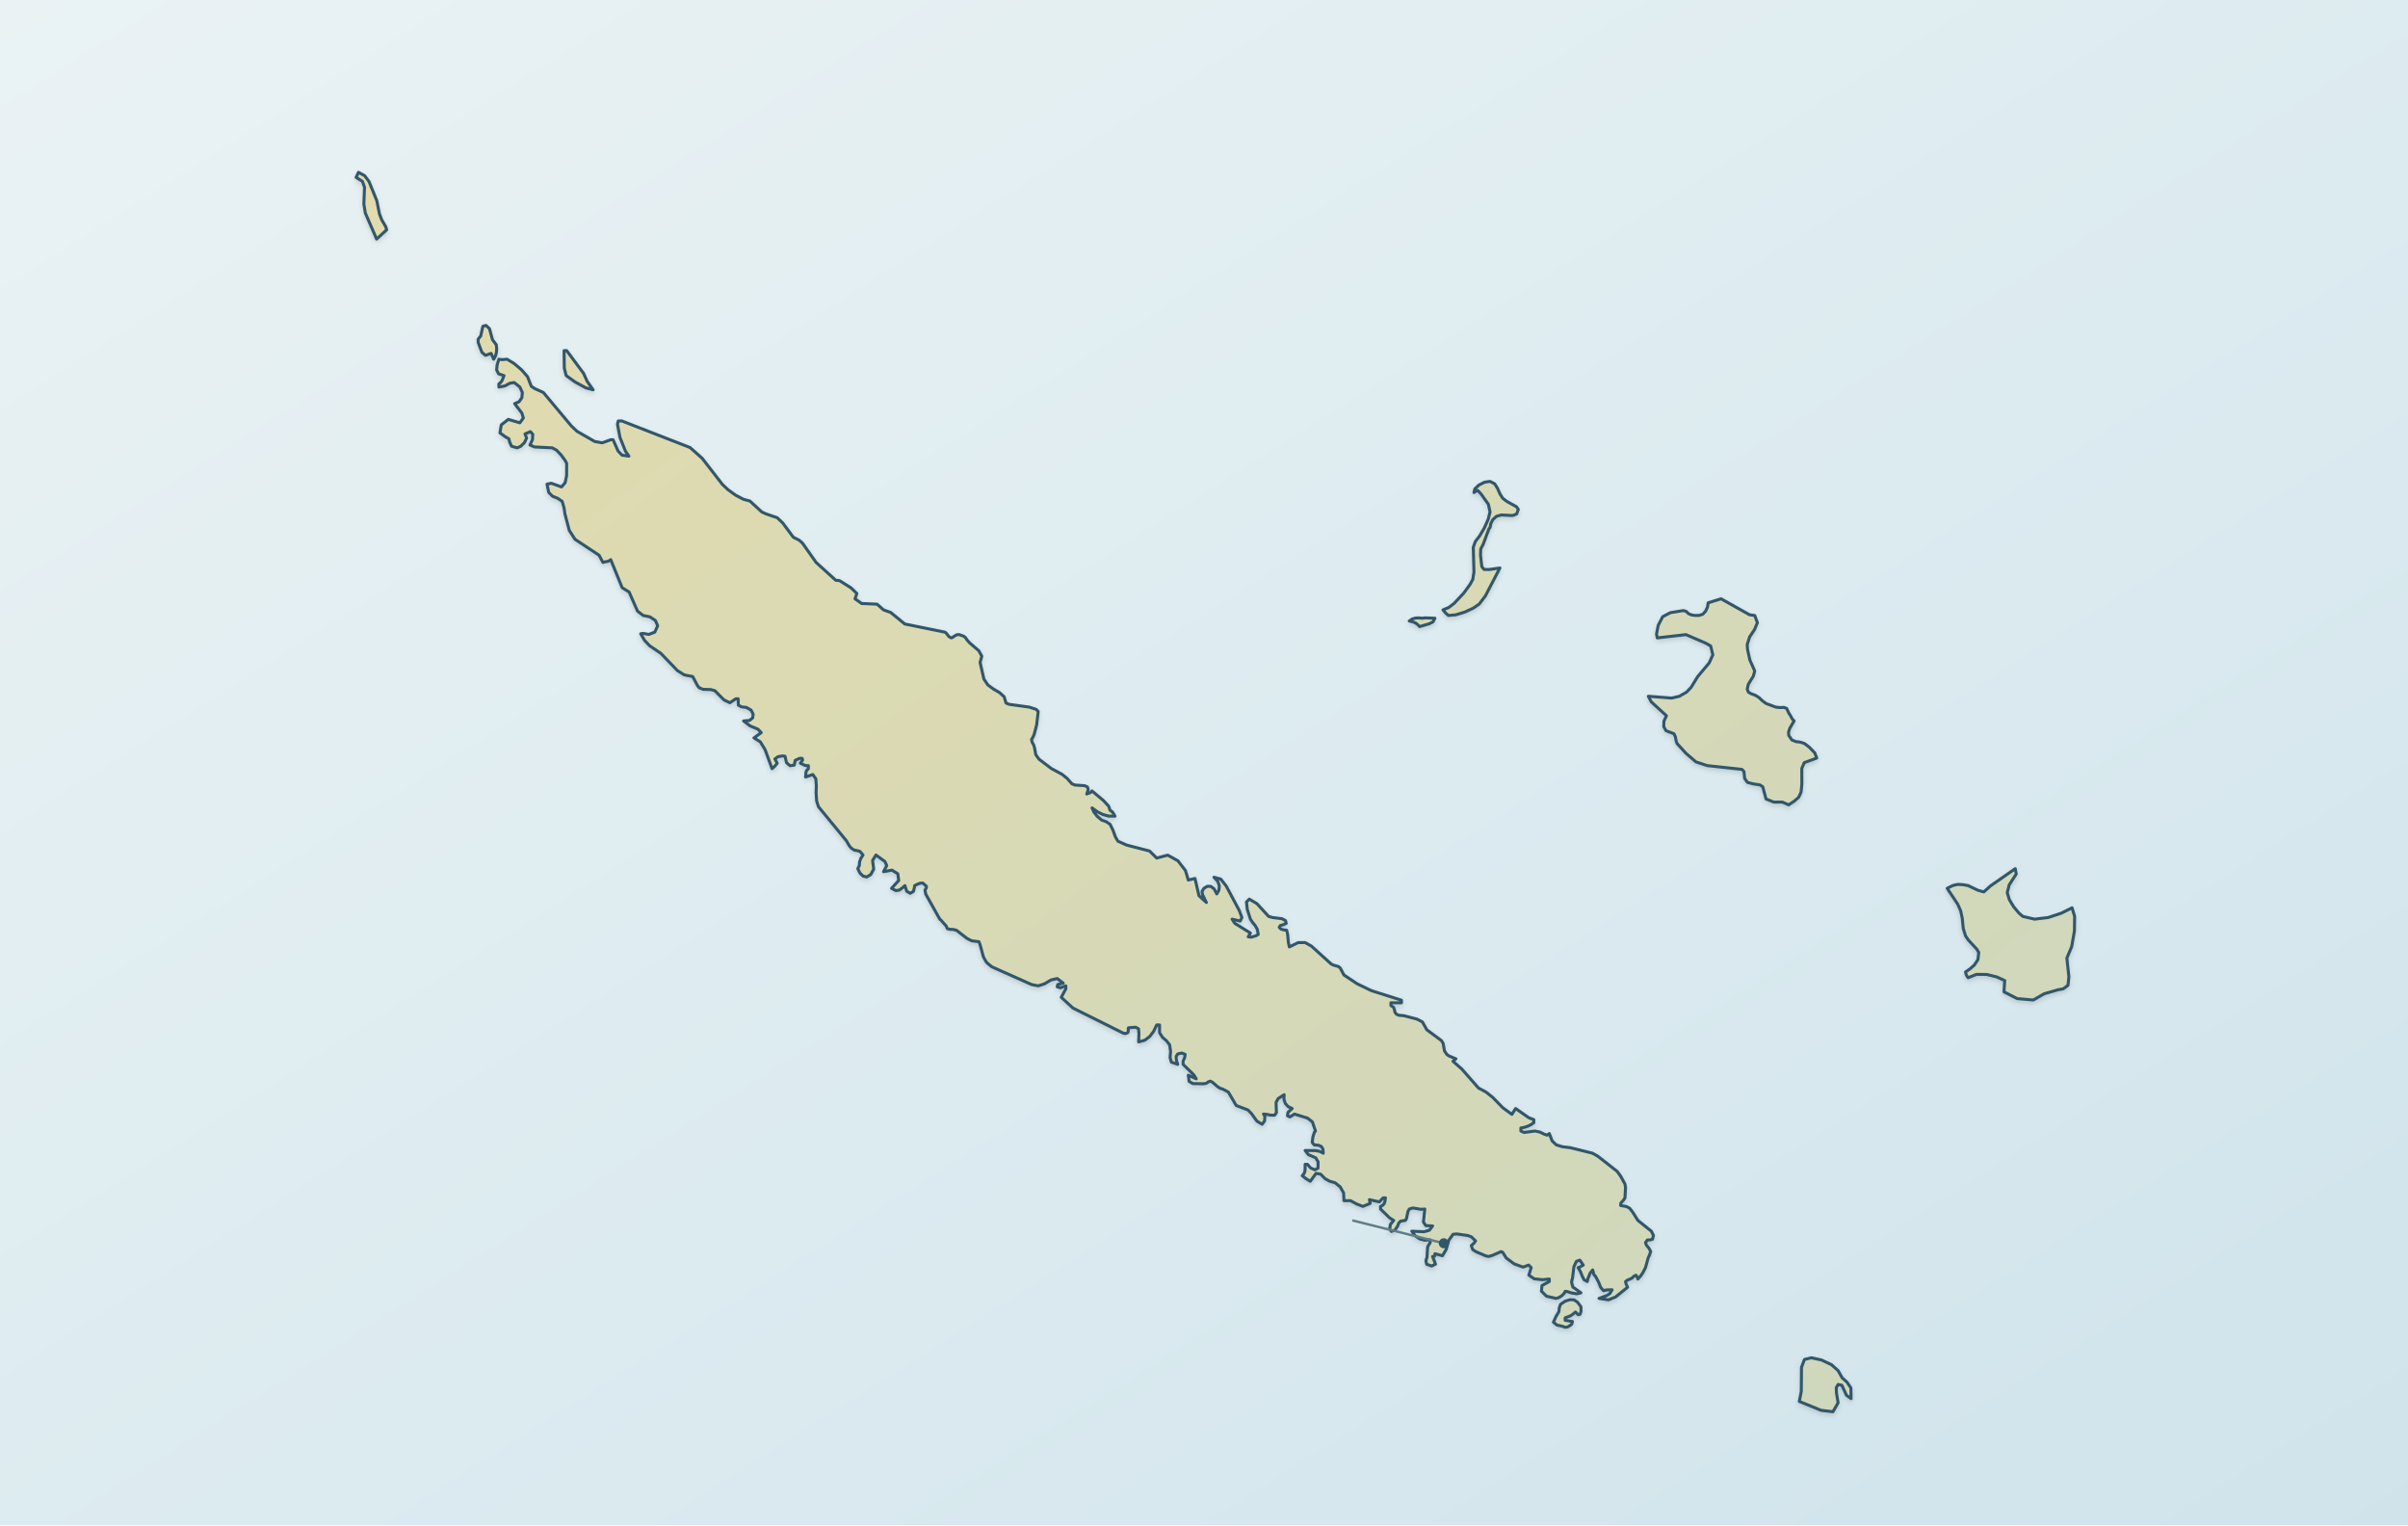
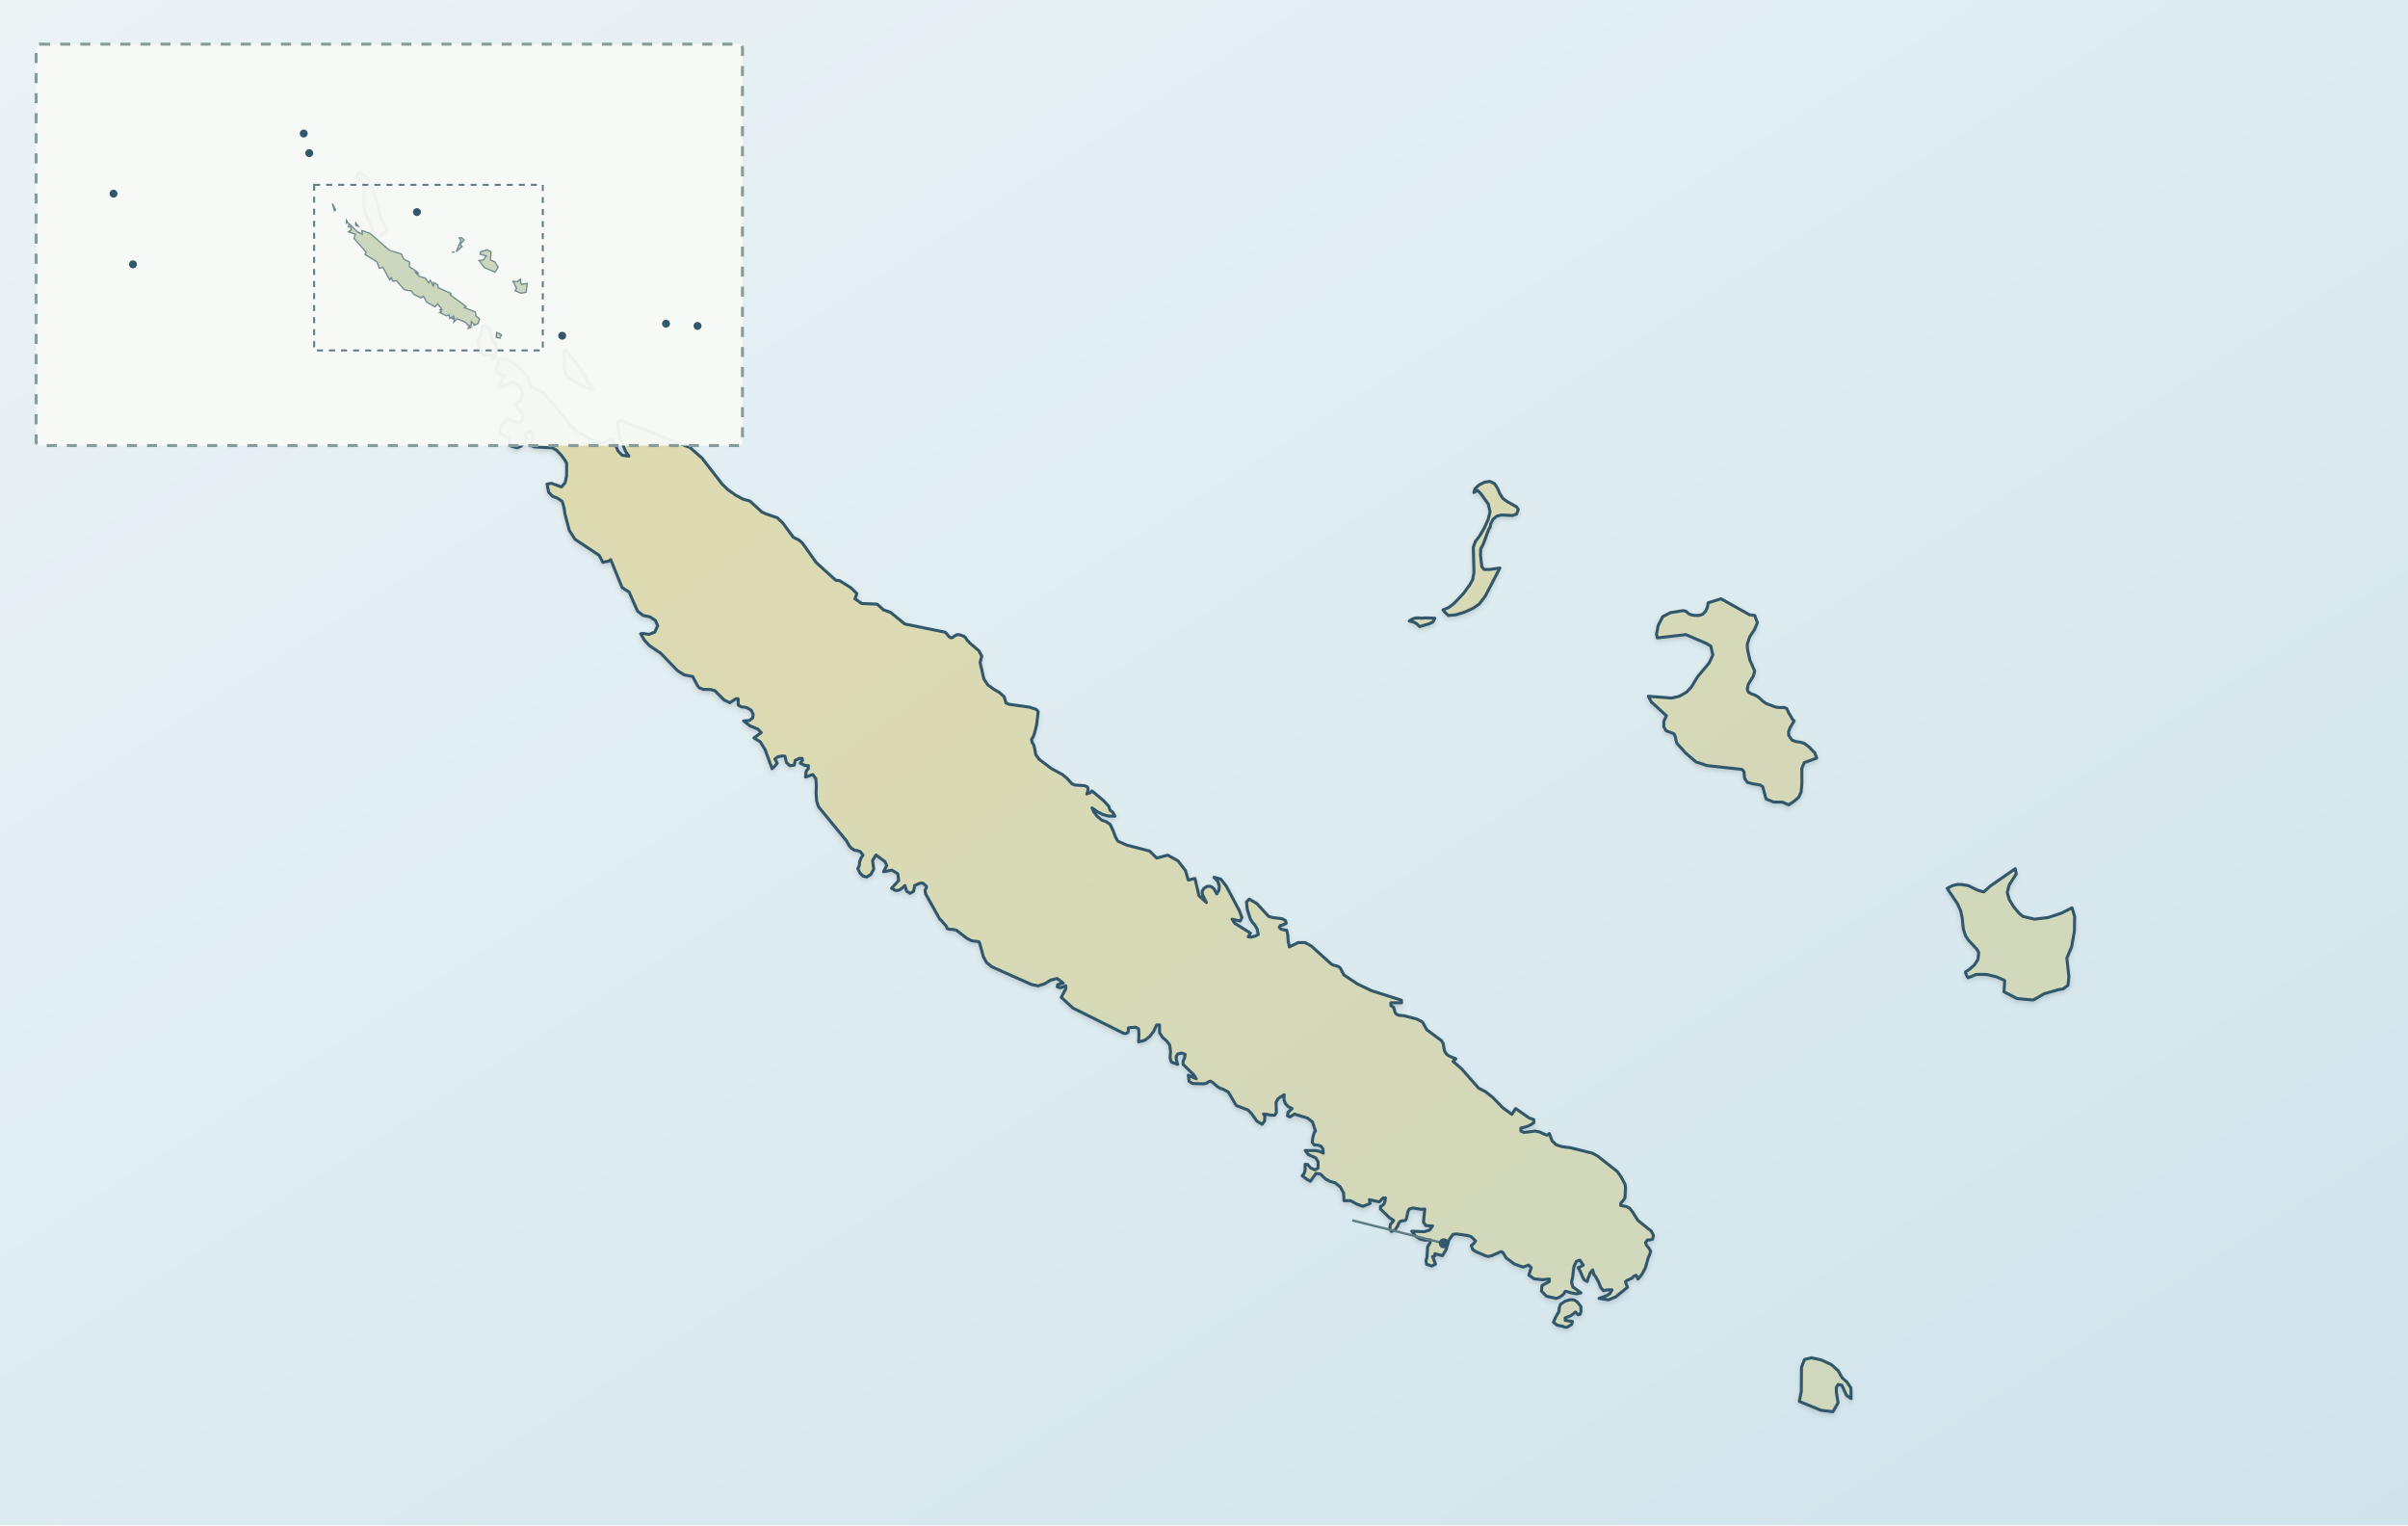
<svg xmlns="http://www.w3.org/2000/svg" width="1200" height="760" viewBox="0 0 1200 760" role="img" data-map-style="journey-atlas-region-map" data-map-projection="local-equirectangular-fit-v1" aria-labelledby="newcaledonia-map-title newcaledonia-map-desc">
  <defs>
    <linearGradient id="sea" x1="0" y1="0" x2="1" y2="1">
      <stop stop-color="#eaf2f4" />
      <stop offset=".55" stop-color="#dcebf0" />
      <stop offset="1" stop-color="#d0e3eb" />
    </linearGradient>
    <linearGradient id="land" x1="0" y1="0" x2="1" y2="1">
      <stop stop-color="#e2dbad" />
      <stop offset="1" stop-color="#cdd7be" />
    </linearGradient>
    <filter id="shadow">
      <feDropShadow dx="0" dy="1.2" stdDeviation="1.2" flood-opacity=".14" />
    </filter>
  </defs>
  <rect width="1200" height="760" fill="url(#sea)" />
  <path id="new-caledonia-land" d="M920.48,688.71 L922.38,691.55 L922.47,696.86 L920.16,695.18 L917.88,690.19 L916.00,689.81 L915.08,691.35 L915.17,693.95 L916.00,698.94 L913.42,703.39 L907.46,702.66 L896.66,698.24 L897.66,693.18 L897.75,681.30 L899.23,677.36 L902.62,676.51 L907.66,677.59 L912.68,679.94 L916.00,682.90 L917.99,686.45 L920.48,688.71 Z M787.87,653.48 L787.33,654.87 L786.41,655.03 L785.13,653.71 L783.68,654.90 L782.64,655.59 L779.99,656.61 L779.99,657.85 L783.62,658.43 L783.22,659.85 L781.19,661.17 L779.99,661.31 L778.60,660.80 L775.93,660.21 L774.13,658.79 L775.43,655.92 L776.85,653.55 L777.08,651.60 L777.65,649.89 L779.99,648.30 L782.45,647.54 L784.47,647.66 L786.15,648.83 L787.84,651.07 L787.87,653.48 Z M1001.28,440.85 L1000.28,444.71 L1001.28,448.14 L1003.50,451.82 L1006.08,454.90 L1008.04,456.59 L1013.91,457.97 L1020.67,457.16 L1027.24,454.99 L1032.58,452.31 L1033.86,456.55 L1033.77,463.84 L1032.40,471.66 L1030.00,477.35 L1031.00,486.67 L1030.57,490.91 L1028.17,492.69 L1025.86,493.09 L1018.73,495.11 L1013.28,498.25 L1005.25,497.54 L998.68,494.19 L999.02,488.55 L995.05,486.74 L990.06,485.52 L984.98,485.47 L980.80,487.15 L980.33,486.54 L979.96,485.86 L979.69,485.15 L979.50,484.28 L981.52,482.91 L983.87,480.86 L985.69,478.09 L986.09,474.58 L985.11,472.91 L980.86,468.30 L979.50,466.28 L978.38,462.66 L977.83,457.26 L977.07,453.82 L975.59,450.45 L970.36,442.62 L973.12,441.22 L975.56,440.65 L978.00,440.75 L980.80,441.25 L985.63,443.56 L988.61,444.40 L991.88,441.45 L1004.28,432.82 L1004.77,435.48 L1001.28,440.85 Z M715.07,308.03 L714.11,309.86 L712.24,310.79 L707.44,312.19 L706.40,311.12 L705.41,310.39 L704.13,309.86 L702.29,309.42 L703.72,308.45 L705.23,307.98 L706.89,307.85 L708.73,308.03 L710.24,307.85 L715.07,308.03 Z M874.45,306.65 L875.78,310.26 L874.30,313.76 L871.93,317.29 L870.71,321.11 L870.85,323.52 L872.01,328.80 L874.45,334.34 L873.74,336.88 L871.25,340.94 L870.71,343.38 L871.31,344.90 L872.79,345.69 L874.68,346.38 L876.53,347.53 L878.47,349.35 L880.08,350.50 L884.93,352.32 L887.15,352.55 L889.00,352.45 L890.38,352.98 L891.38,355.22 L892.06,356.23 L893.20,358.30 L894.07,359.21 L891.97,362.76 L891.30,364.69 L891.38,366.40 L892.97,368.70 L894.98,369.50 L897.17,369.77 L899.23,370.43 L901.60,372.26 L904.37,375.11 L905.35,377.70 L899.14,379.98 L897.91,382.86 L897.94,390.61 L897.54,394.70 L896.34,397.24 L894.27,399.06 L891.38,401.01 L888.18,399.62 L883.87,399.62 L880.08,398.07 L878.45,392.00 L877.04,391.06 L873.94,390.61 L870.82,389.82 L869.42,387.84 L869.10,384.45 L868.08,383.34 L850.77,381.46 L845.15,379.60 L840.19,375.33 L835.72,370.43 L835.24,369.01 L834.93,367.16 L834.19,365.58 L830.22,364.06 L829.11,362.02 L829.21,359.34 L830.45,356.61 L822.87,349.68 L821.42,346.91 L833.02,347.81 L836.90,346.91 L840.47,344.85 L842.72,342.52 L846.06,337.08 L851.74,330.32 L853.58,326.29 L852.52,321.87 L850.17,320.50 L840.19,316.20 L825.88,317.83 L825.51,315.87 L826.37,311.55 L828.61,307.24 L832.44,305.26 L838.87,304.22 L840.19,304.57 L841.49,305.76 L842.87,306.37 L844.53,306.63 L846.66,306.65 L848.55,306.05 L849.98,304.52 L850.91,302.49 L851.23,300.36 L857.68,298.35 L871.90,306.33 L874.45,306.65 Z M746.29,243.33 L747.44,245.99 L748.87,248.28 L750.96,249.85 L755.70,252.47 L756.63,253.82 L755.80,256.10 L753.77,256.86 L748.16,256.58 L745.76,257.25 L743.98,258.85 L742.92,260.91 L742.55,262.89 L742.01,263.45 L739.13,271.17 L737.91,273.51 L737.79,276.61 L738.44,282.30 L739.50,283.71 L742.01,283.77 L747.46,283.00 L740.22,296.93 L737.14,300.99 L734.19,303.00 L729.97,304.95 L725.48,306.33 L721.77,306.65 L720.25,305.26 L719.08,303.88 L722.00,302.67 L724.62,300.66 L729.39,295.58 L732.53,291.26 L733.94,288.69 L734.53,285.08 L734.19,272.72 L735.20,269.85 L737.39,266.97 L739.73,262.99 L741.62,258.75 L742.55,255.07 L741.71,251.23 L738.11,246.18 L736.44,244.40 L735.64,244.68 L734.53,245.39 L734.97,243.60 L737.02,241.65 L739.85,240.25 L742.55,239.85 L744.85,241.06 L746.29,243.33 Z M252.70,178.98 L256.24,181.15 L259.94,184.29 L262.89,187.68 L264.78,192.50 L266.55,193.64 L270.79,195.57 L284.74,212.26 L287.58,214.93 L296.35,219.96 L300.13,220.64 L304.35,219.09 L305.52,219.09 L308.00,224.71 L310.01,226.81 L313.40,227.28 L311.69,224.79 L308.94,217.90 L307.71,211.33 L308.11,209.77 L309.86,209.72 L343.87,222.98 L349.90,228.32 L359.99,241.35 L362.71,243.93 L366.49,246.66 L370.47,248.77 L373.73,249.65 L379.61,255.07 L381.55,255.98 L387.33,257.96 L390.04,260.53 L395.34,267.68 L398.26,269.16 L399.88,270.58 L406.69,280.23 L416.50,289.12 L418.34,289.28 L424.08,292.88 L427.01,295.71 L426.08,298.35 L429.41,300.69 L437.09,301.02 L440.30,303.88 L443.88,305.16 L450.89,310.90 L470.87,314.96 L471.44,315.36 L472.96,317.24 L474.07,317.83 L474.72,317.58 L475.67,316.89 L476.81,316.26 L478.07,316.20 L480.40,317.06 L481.24,317.78 L481.83,318.77 L483.26,320.35 L487.83,324.28 L489.26,326.95 L488.41,330.05 L490.32,338.36 L492.29,341.27 L495.15,343.36 L498.08,345.06 L500.39,347.12 L501.34,350.29 L502.93,350.93 L512.94,352.32 L516.36,353.44 L517.38,354.49 L516.58,361.26 L515.38,365.83 L514.88,367.03 L514.05,368.50 L514.36,369.83 L515.11,371.15 L515.53,372.55 L516.18,376.03 L517.75,378.24 L523.99,382.95 L529.32,385.83 L531.78,387.84 L534.23,390.56 L535.66,391.14 L540.55,391.46 L541.94,392.10 L542.31,393.42 L541.57,395.60 L542.68,395.13 L543.17,395.03 L543.51,394.82 L544.19,394.08 L549.97,398.93 L552.47,401.63 L553.20,403.74 L554.19,404.40 L554.71,405.00 L555.64,406.65 L552.47,406.60 L549.56,405.80 L546.83,404.42 L544.19,402.52 L545.02,404.44 L546.79,406.74 L549.05,408.62 L551.27,409.42 L553.20,410.70 L554.64,413.67 L555.84,416.94 L557.08,419.11 L561.47,421.06 L572.87,424.01 L576.43,427.53 L581.92,426.07 L587.00,428.88 L590.76,433.76 L592.17,438.48 L595.50,437.69 L597.48,446.28 L601.19,449.66 L599.22,445.64 L599.04,444.12 L599.93,442.62 L601.65,441.58 L603.44,441.64 L605.07,442.91 L606.36,445.40 L607.41,443.61 L607.64,441.41 L606.88,439.14 L604.95,437.09 L608.33,437.98 L611.04,441.41 L617.61,453.72 L618.89,457.16 L618.03,458.90 L614.01,457.97 L615.38,460.08 L623.14,464.88 L622.03,466.75 L623.54,466.94 L625.84,466.28 L627.03,465.58 L626.55,462.99 L625.44,461.07 L624.15,459.52 L623.14,457.97 L621.57,453.12 L621.17,449.40 L622.58,447.98 L626.38,450.24 L632.20,456.59 L634.16,457.15 L638.85,457.74 L640.59,458.66 L640.99,460.03 L639.66,460.68 L638.02,461.14 L637.48,462.01 L638.30,462.89 L639.57,463.28 L641.23,463.51 L641.70,465.66 L642.03,469.42 L642.53,471.81 L646.90,469.65 L650.39,469.63 L653.55,471.40 L663.30,480.24 L664.47,480.86 L666.97,481.56 L667.86,482.25 L669.74,485.78 L676.38,490.20 L683.40,493.58 L698.41,498.35 L698.41,499.62 L693.13,499.62 L693.13,501.00 L694.48,501.91 L694.90,503.08 L695.13,504.28 L695.82,505.27 L697.07,505.85 L699.65,506.07 L706.15,507.78 L708.84,509.17 L711.01,513.06 L718.35,518.50 L719.18,519.92 L719.83,523.58 L720.98,525.35 L722.12,526.14 L725.51,527.54 L724.09,528.81 L728.43,532.59 L736.81,542.12 L740.42,544.03 L743.84,546.72 L748.92,551.95 L753.44,555.23 L755.30,552.31 L761.89,556.93 L764.35,557.85 L764.35,559.37 L762.91,560.36 L761.37,561.12 L759.71,561.66 L757.92,562.01 L757.92,563.53 L759.46,564.24 L765.00,563.53 L767.46,564.06 L769.46,565.05 L771.00,565.61 L772.09,564.78 L773.48,568.44 L775.56,570.42 L778.56,571.35 L782.57,571.84 L793.59,574.58 L796.29,576.10 L805.91,583.65 L807.69,586.12 L809.78,589.95 L810.06,591.63 L809.78,596.84 L809.01,598.00 L807.69,599.45 L807.64,600.64 L810.43,601.13 L812.09,601.96 L813.65,603.97 L816.23,608.06 L822.93,613.44 L823.99,615.60 L823.48,617.46 L822.31,617.76 L820.94,617.82 L820.02,619.11 L820.46,620.40 L821.67,621.83 L822.60,623.50 L822.00,625.34 L821.36,626.68 L820.02,631.58 L818.59,634.30 L817.62,635.70 L816.23,637.25 L815.88,636.28 L815.31,635.37 L814.20,635.88 L813.23,636.87 L810.97,637.85 L810.06,638.55 L810.28,639.59 L811.08,641.37 L805.11,646.19 L801.54,647.64 L796.86,646.92 L800.77,645.50 L802.29,644.49 L803.35,642.63 L800.43,642.71 L799.15,643.12 L797.67,641.42 L796.64,638.80 L795.09,635.90 L794.30,635.09 L793.70,632.73 L792.50,634.20 L791.35,636.99 L791.01,638.51 L789.45,637.68 L788.45,635.78 L787.56,633.51 L786.42,631.58 L787.25,631.33 L789.01,630.32 L787.28,627.85 L785.59,628.44 L784.33,631.15 L783.62,636.99 L783.28,638.01 L783.22,639.13 L783.87,641.37 L784.39,641.64 L787.84,644.15 L785.76,644.64 L783.16,644.20 L780.91,643.50 L779.99,643.40 L779.48,644.44 L778.28,645.60 L776.79,646.52 L775.43,646.92 L770.69,645.83 L768.17,643.32 L768.42,640.52 L772.09,638.51 L772.09,637.25 L768.68,637.61 L764.52,637.15 L761.89,635.31 L763.06,631.58 L761.80,630.32 L758.97,631.33 L754.60,629.73 L750.63,626.80 L748.87,623.96 L748.04,623.60 L743.73,625.49 L741.76,626.04 L740.25,625.67 L735.51,623.63 L733.88,622.57 L733.22,620.59 L734.50,619.46 L735.34,618.27 L733.23,616.24 L731.54,615.61 L726.00,614.80 L724.09,614.99 L722.00,617.95 L720.71,622.47 L718.83,625.67 L715.07,624.65 L715.03,625.48 L714.94,625.84 L714.61,625.97 L713.91,626.04 L715.38,629.83 L713.44,630.79 L710.95,629.90 L710.58,628.11 L711.14,626.37 L711.44,621.22 L712.72,619.11 L712.72,617.76 L709.95,617.92 L707.44,617.26 L705.29,615.78 L703.56,613.44 L709.69,613.70 L712.35,612.94 L713.91,610.83 L710.49,610.63 L709.35,608.87 L710.03,602.39 L708.15,602.53 L704.06,601.86 L702.29,602.39 L701.66,603.57 L700.85,607.27 L700.33,608.06 L697.95,608.42 L697.02,609.44 L696.47,610.95 L695.18,612.83 L693.42,613.57 L692.54,612.33 L692.85,610.15 L694.53,608.06 L692.59,606.87 L687.96,602.39 L687.96,601.13 L689.17,600.46 L689.80,599.71 L690.17,598.58 L690.42,596.84 L689.25,596.84 L687.37,598.82 L682.43,597.73 L682.79,599.61 L679.19,601.07 L676.05,599.88 L673.03,598.23 L669.74,598.23 L669.58,594.37 L667.86,591.33 L665.30,589.29 L662.66,588.56 L660.32,587.24 L658.15,585.03 L655.84,584.61 L652.98,588.56 L650.93,587.34 L648.96,585.79 L649.84,584.74 L650.28,583.65 L650.41,582.20 L650.39,580.12 L651.58,580.12 L653.16,581.95 L655.24,582.84 L656.81,582.05 L656.86,578.87 L655.70,576.90 L652.01,575.27 L650.39,573.23 L655.55,573.26 L657.69,573.69 L659.44,574.58 L659.26,572.45 L658.42,571.18 L656.96,570.59 L654.92,570.45 L653.95,569.20 L654.25,566.56 L655.02,564.14 L655.56,563.53 L654.04,559.01 L651.64,557.10 L645.11,555.08 L642.82,556.50 L641.60,555.92 L641.85,554.26 L643.93,552.31 L641.94,551.36 L640.56,549.84 L639.85,547.86 L639.94,545.42 L636.99,547.33 L635.91,549.21 L636.08,554.39 L635.20,555.63 L633.20,555.61 L631.02,555.18 L629.62,555.08 L630.34,556.07 L630.18,558.51 L628.97,560.16 L626.38,558.61 L623.66,554.84 L621.94,553.05 L616.06,550.80 L612.16,544.15 L609.44,542.65 L608.15,542.28 L606.72,541.39 L604.31,539.30 L603.16,538.66 L602.19,539.02 L601.17,539.74 L599.93,539.99 L594.43,539.89 L592.60,538.80 L592.17,535.72 L596.14,537.50 L594.88,535.49 L589.59,530.31 L589.59,528.73 L590.39,526.85 L590.60,525.33 L588.89,524.65 L586.91,525.13 L586.12,526.35 L586.22,528.17 L586.91,530.31 L583.74,529.21 L583.09,526.91 L583.35,523.91 L582.89,520.61 L581.31,518.57 L579.34,516.85 L577.86,514.56 L577.86,510.68 L576.43,510.68 L574.90,513.87 L572.93,516.46 L570.47,518.30 L567.42,519.11 L567.58,514.96 L567.38,512.63 L565.95,511.79 L562.35,512.09 L562.22,512.53 L562.30,513.49 L562.07,514.46 L560.93,514.96 L559.90,514.81 L534.68,502.24 L528.87,496.90 L531.14,492.69 L531.14,491.19 L528.43,492.18 L526.84,491.65 L527.12,490.56 L529.84,489.82 L526.84,487.54 L523.70,488.29 L520.55,490.17 L517.44,491.19 L514.15,490.56 L494.25,481.69 L491.65,479.55 L490.09,476.81 L488.34,470.42 L487.83,469.19 L484.26,468.76 L481.92,467.57 L476.66,463.51 L475.13,463.10 L473.42,463.05 L472.07,462.69 L471.52,461.37 L468.95,458.47 L468.34,457.97 L461.30,445.40 L460.96,443.51 L461.57,442.50 L461.67,441.58 L460.37,440.42 L459.90,439.99 L458.59,440.03 L456.89,440.69 L455.73,441.33 L455.88,441.25 L455.23,444.12 L453.57,445.07 L451.86,444.08 L450.95,441.25 L449.54,442.50 L448.08,443.51 L446.41,443.72 L444.29,442.62 L447.85,438.71 L447.41,435.34 L444.46,433.53 L440.30,434.32 L441.89,431.29 L441.01,429.26 L436.52,426.01 L434.83,428.75 L435.41,433.02 L433.95,435.71 L431.92,436.96 L430.07,436.50 L428.55,434.98 L427.48,432.82 L428.24,431.22 L428.36,429.47 L428.98,427.72 L430.07,426.01 L428.64,424.26 L427.30,423.83 L425.87,423.62 L424.21,422.58 L423.15,421.29 L421.85,418.98 L407.89,401.95 L406.97,399.16 L406.69,394.82 L406.82,391.64 L406.57,388.04 L405.06,385.90 L401.45,387.15 L401.68,384.51 L401.98,383.89 L402.83,382.99 L402.83,381.48 L401.58,381.46 L400.69,381.15 L398.86,380.26 L399.97,378.69 L399.74,377.85 L398.40,377.85 L396.27,378.87 L395.81,381.21 L393.67,381.51 L391.93,379.96 L391.21,376.79 L390.01,376.63 L387.69,377.01 L386.16,378.15 L387.33,380.26 L386.12,381.71 L384.75,382.99 L381.27,373.49 L378.87,369.60 L375.73,367.66 L379.36,365.03 L377.71,363.30 L373.74,361.65 L370.56,359.21 L373.54,358.95 L375.11,357.66 L375.31,355.81 L374.31,353.83 L371.97,352.47 L369.54,352.19 L367.93,351.33 L367.85,348.16 L366.68,348.16 L363.72,350.14 L360.77,348.71 L356.25,344.14 L354.26,343.58 L350.38,343.46 L348.37,342.62 L347.57,341.56 L345.20,337.08 L340.98,336.25 L337.59,334.11 L329.34,325.53 L323.70,321.71 L321.16,319.00 L319.28,315.77 L320.51,315.60 L323.31,316.10 L326.30,314.96 L327.76,311.79 L326.60,309.14 L323.83,307.32 L320.51,306.65 L317.69,304.47 L313.52,294.97 L310.05,292.81 L304.35,278.84 L303.29,279.58 L302.41,279.78 L301.53,279.91 L300.47,280.23 L298.56,276.65 L286.56,268.70 L283.70,264.28 L281.51,255.98 L281.11,253.13 L280.16,249.80 L277.94,248.28 L275.39,247.27 L273.48,245.39 L272.59,241.24 L274.76,240.79 L279.83,242.62 L281.64,240.49 L282.37,237.06 L282.40,230.86 L281.64,229.44 L279.70,226.79 L277.34,224.27 L275.20,223.13 L266.31,222.68 L264.09,221.74 L265.35,219.07 L265.51,216.41 L264.31,215.06 L261.63,216.20 L262.43,218.23 L261.37,220.51 L259.50,222.35 L257.75,223.13 L254.95,222.34 L254.07,220.46 L253.56,218.58 L251.95,217.70 L249.16,215.69 L249.81,211.70 L253.29,208.96 L259.06,210.66 L260.81,208.27 L260.07,205.81 L256.47,201.11 L258.69,200.15 L260.07,198.17 L260.31,195.57 L259.06,192.83 L256.24,190.57 L253.98,190.98 L251.59,192.30 L248.62,192.83 L248.62,191.28 L249.59,190.47 L250.21,189.56 L251.19,187.16 L248.45,186.23 L247.50,184.35 L247.72,181.85 L248.62,178.98 L250.09,179.19 L252.70,178.98 Z M292.62,190.03 L295.58,194.22 L291.95,193.24 L286.58,190.32 L282.14,187.12 L281.22,183.43 L281.11,174.69 L282.40,174.69 L290.81,186.02 L292.62,190.03 Z M247.38,175.64 L246.92,177.39 L246.02,178.98 L244.73,176.07 L241.90,177.06 L240.14,175.51 L238.28,170.56 L238.28,169.01 L239.57,167.40 L240.64,162.58 L242.15,162.12 L243.93,163.77 L245.44,169.31 L247.33,171.78 L247.52,173.80 L247.38,175.64 Z M192.68,114.52 L187.68,119.11 L182.06,106.14 L181.32,101.66 L181.66,93.34 L180.62,90.37 L177.48,88.40 L178.63,85.87 L181.68,87.51 L183.89,90.44 L187.77,99.97 L189.08,106.51 L190.16,109.41 L192.25,112.99 L192.68,114.52 Z" fill="url(#land)" fill-rule="evenodd" stroke="#31576a" stroke-width="1.5" stroke-linejoin="round" filter="url(#shadow)" />
+   <g id="new-caledonia-overview-inset" data-overview-bounds="157.5,-23.0,172.5,-17.65">
+     <rect x="18" y="22" width="352" height="200" rx="2" fill="#f8faf7" fill-opacity=".95" stroke="#879b9b" stroke-width="1.5" stroke-dasharray="5 5" />
+     <g id="overview-land" fill="#cdd7be" stroke="#718a8f" stroke-width=".65">
+       <path d="M249.96,166.86 L249.16,168.45 L248.48,168.38 L247.25,167.90 L247.54,165.63 L249.96,166.86 Z" />
+       <path d="M234.88,163.04 L233.32,163.61 L233.99,162.47 L234.88,163.04 Z" />
+       <path d="M259.15,139.96 L259.91,141.66 L262.71,141.20 L262.20,145.58 L259.60,146.11 L256.72,144.84 L257.42,143.62 L255.63,140.15 L257.71,140.34 L258.08,140.02 L259.49,139.08 L259.54,139.37 L259.15,139.96 Z" />
+       <path d="M226.61,125.54 L225.15,125.69 L226.61,125.54 Z" />
+       <path d="M244.73,125.39 L244.37,129.54 L246.54,130.42 L248.24,133.10 L246.65,135.63 L241.40,133.31 L238.70,129.76 L240.86,129.53 L242.35,127.52 L239.21,126.60 L239.52,125.45 L242.82,124.49 L244.44,125.35 L244.73,125.39 Z" />
+       <path d="M230.16,118.51 L231.33,119.65 L229.20,121.79 L230.29,122.82 L227.37,125.39 L229.73,119.79 L228.87,118.54 L230.16,118.51 Z" />
+       <path d="M174.04,111.53 L178.01,115.43 L180.56,116.72 L180.34,114.87 L180.54,114.87 L184.41,116.30 L194.13,124.74 L199.93,126.52 L201.28,129.15 L204.13,130.58 L204.00,132.92 L207.84,135.40 L208.48,136.24 L207.18,135.79 L208.65,137.60 L212.05,138.66 L213.66,140.91 L214.47,139.64 L216.03,142.77 L216.09,140.73 L218.14,141.89 L218.36,143.32 L224.71,146.20 L224.42,146.95 L232.21,152.66 L231.48,153.27 L236.93,155.46 L237.13,157.30 L238.99,158.92 L238.27,161.11 L235.91,162.32 L236.64,161.86 L234.82,160.25 L234.88,162.02 L233.47,162.32 L231.92,160.52 L227.85,158.84 L226.14,160.48 L226.34,159.16 L225.30,158.69 L226.47,158.41 L226.03,157.49 L224.15,158.70 L223.80,156.89 L222.53,157.35 L219.09,155.69 L219.98,155.28 L219.25,154.33 L220.26,154.24 L218.07,151.31 L216.82,152.91 L212.68,150.59 L211.01,147.54 L209.82,148.45 L206.10,146.62 L205.21,145.02 L201.50,144.39 L197.60,139.86 L195.82,140.15 L194.94,138.34 L194.21,139.48 L190.76,133.12 L189.05,133.68 L187.87,130.51 L181.82,126.73 L182.44,125.66 L176.40,118.74 L177.11,116.72 L173.64,115.51 L174.96,114.71 L174.76,113.03 L173.58,113.03 L174.04,111.53 Z" />
+       <path d="M178.58,112.73 L177.39,112.41 L177.28,112.01 L177.27,111.06 L178.58,112.73 Z" />
+       <path d="M173.44,111.17 L172.61,111.15 L172.67,109.75 L173.44,111.17 Z" />
+       <path d="M167.22,104.53 L166.65,105.03 L165.62,101.42 L167.22,104.53 Z" />
+     </g>
+     <rect id="overview-main-map-bounds" x="156.55" y="92.10" width="113.95" height="82.50" fill="none" stroke="#607d86" stroke-dasharray="3 3" stroke-width="1" />
+     <g id="remote-island-location-points">
+       <circle data-location="chesterfield" cx="56.58" cy="96.50" r="2.35" fill="#31576a" stroke="#f8faf7" stroke-width=".75" />
+       <circle data-location="bellona" cx="66.25" cy="131.70" r="2.35" fill="#31576a" stroke="#f8faf7" stroke-width=".75" />
+       <circle data-location="huon" cx="151.36" cy="66.53" r="2.35" fill="#31576a" stroke="#f8faf7" stroke-width=".75" />
+       <circle data-location="surprise" cx="154.11" cy="76.29" r="2.35" fill="#31576a" stroke="#f8faf7" stroke-width=".75" />
+       <circle data-location="astrolabe" cx="207.79" cy="105.67" r="2.35" fill="#31576a" stroke="#f8faf7" stroke-width=".75" />
+       <circle data-location="walpole" cx="280.17" cy="167.27" r="2.35" fill="#31576a" stroke="#f8faf7" stroke-width=".75" />
+       <circle data-location="matthew" cx="331.91" cy="161.25" r="2.35" fill="#31576a" stroke="#f8faf7" stroke-width=".75" />
+       <circle data-location="hunter" cx="347.61" cy="162.39" r="2.35" fill="#31576a" stroke="#f8faf7" stroke-width=".75" />
+     </g>
+   </g>
  <g id="hero-marker" data-latitude="-22.66194" data-longitude="167.44399" data-x="901.440" data-y="701.620" />
  <g id="scene-marker-1" data-latitude="-22.626013" data-longitude="167.524596" data-x="916.684" data-y="694.339" />
  <g id="scene-marker-2" data-latitude="-20.9379" data-longitude="164.6584" data-x="374.656" data-y="352.214" />
  <g id="scene-marker-3" data-latitude="-20.6843" data-longitude="164.9551" data-x="430.765" data-y="300.818" />
  <g id="scene-marker-4" data-latitude="-20.7054" data-longitude="167.1636" data-x="848.415" data-y="305.094" />
  <g id="scene-marker-5" data-latitude="-20.70052" data-longitude="166.47063" data-x="717.368" data-y="304.105" />
  <path id="scene-6-callout-line" d="M719.499,619.451 L673.899,608.051" fill="none" stroke="#607d86" stroke-width="1.2" />
  <circle cx="719.499" cy="619.451" r="2.5" fill="#31576a" />
  <g id="scene-marker-6" data-latitude="-22.2565" data-longitude="166.4819" data-x="719.499" data-y="619.451" data-label-x="673.899" data-label-y="608.051" />
  <g id="scene-marker-7" data-latitude="-22.1239" data-longitude="166.6563" data-x="752.480" data-y="592.577" />
  <g id="scene-marker-8" data-latitude="-21.6279" data-longitude="165.7621" data-x="583.377" data-y="492.054" />
</svg>
